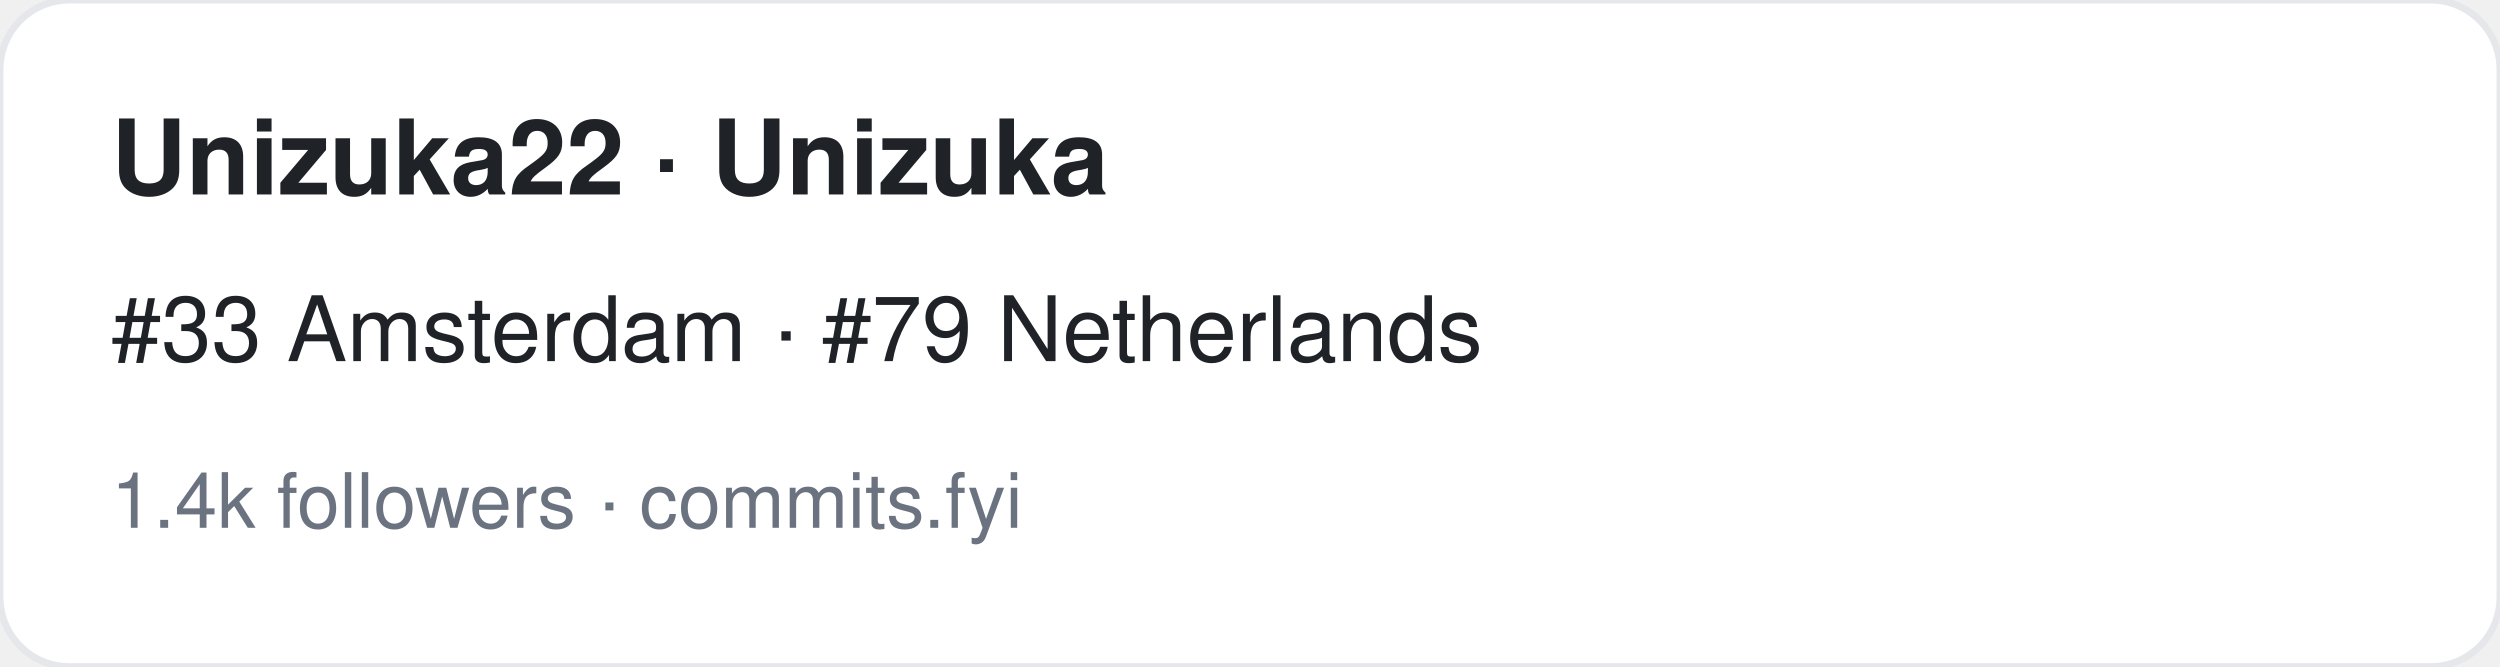
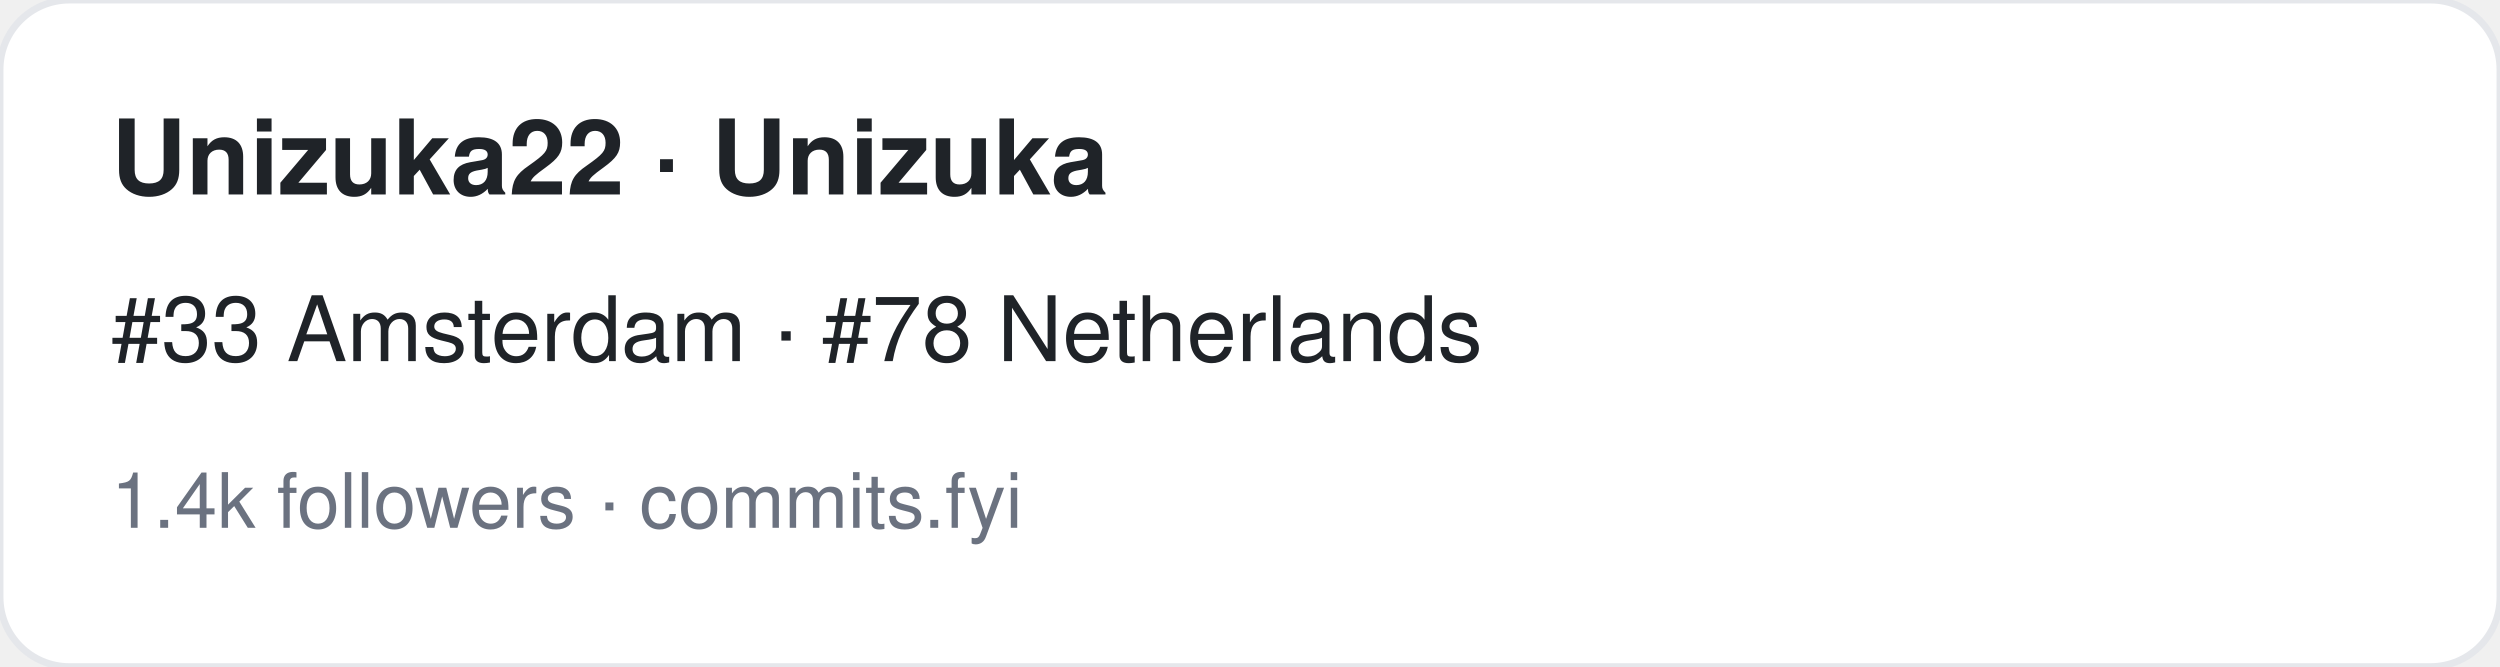
<svg xmlns="http://www.w3.org/2000/svg" width="360" height="96" viewBox="0 0 360 96" font-family="-apple-system,BlinkMacSystemFont,Segoe UI,Helvetica,Arial,sans-serif">
  <rect width="360" height="96" rx="10" fill="#ffffff" stroke="#e5e7eb" />
  <text x="16" y="28" font-size="15" font-weight="700" fill="#1f2328">Unizuka22 · Unizuka</text>
-   <text x="16" y="52" font-size="13" fill="#1f2328">#33 Amsterdam · #79 Netherlands</text>
+   <text x="16" y="52" font-size="13" fill="#1f2328">#33 Amsterdam · #78 Netherlands</text>
  <text x="16" y="76" font-size="11" fill="#6b7280">1.4k followers · commits.fyi</text>
</svg>
